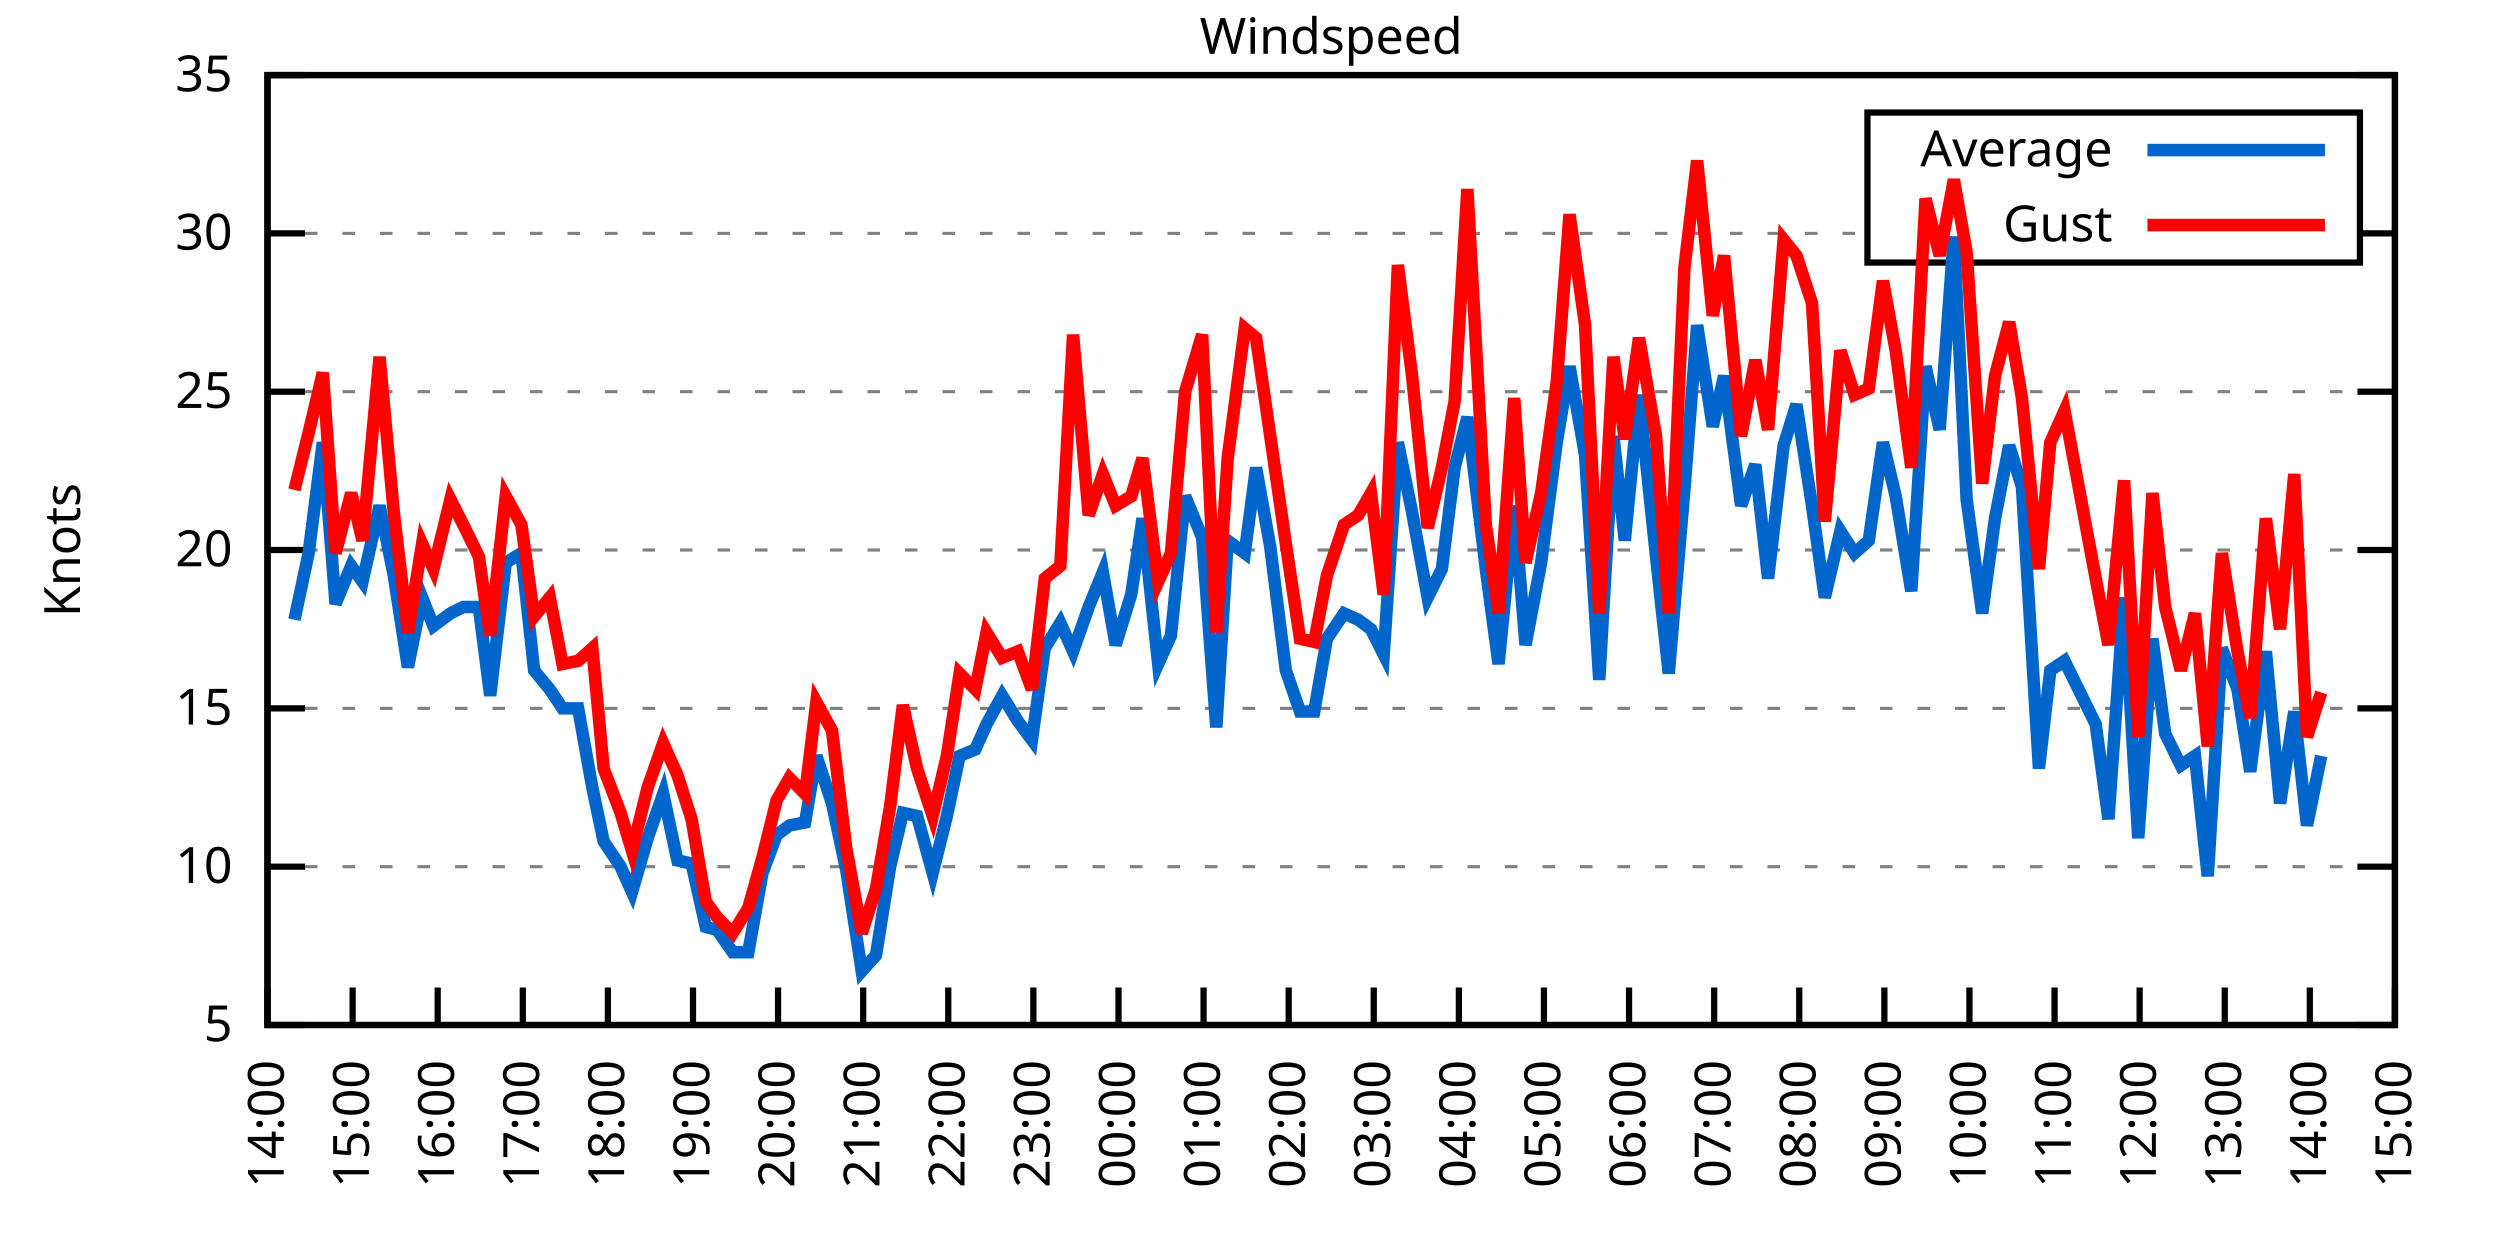
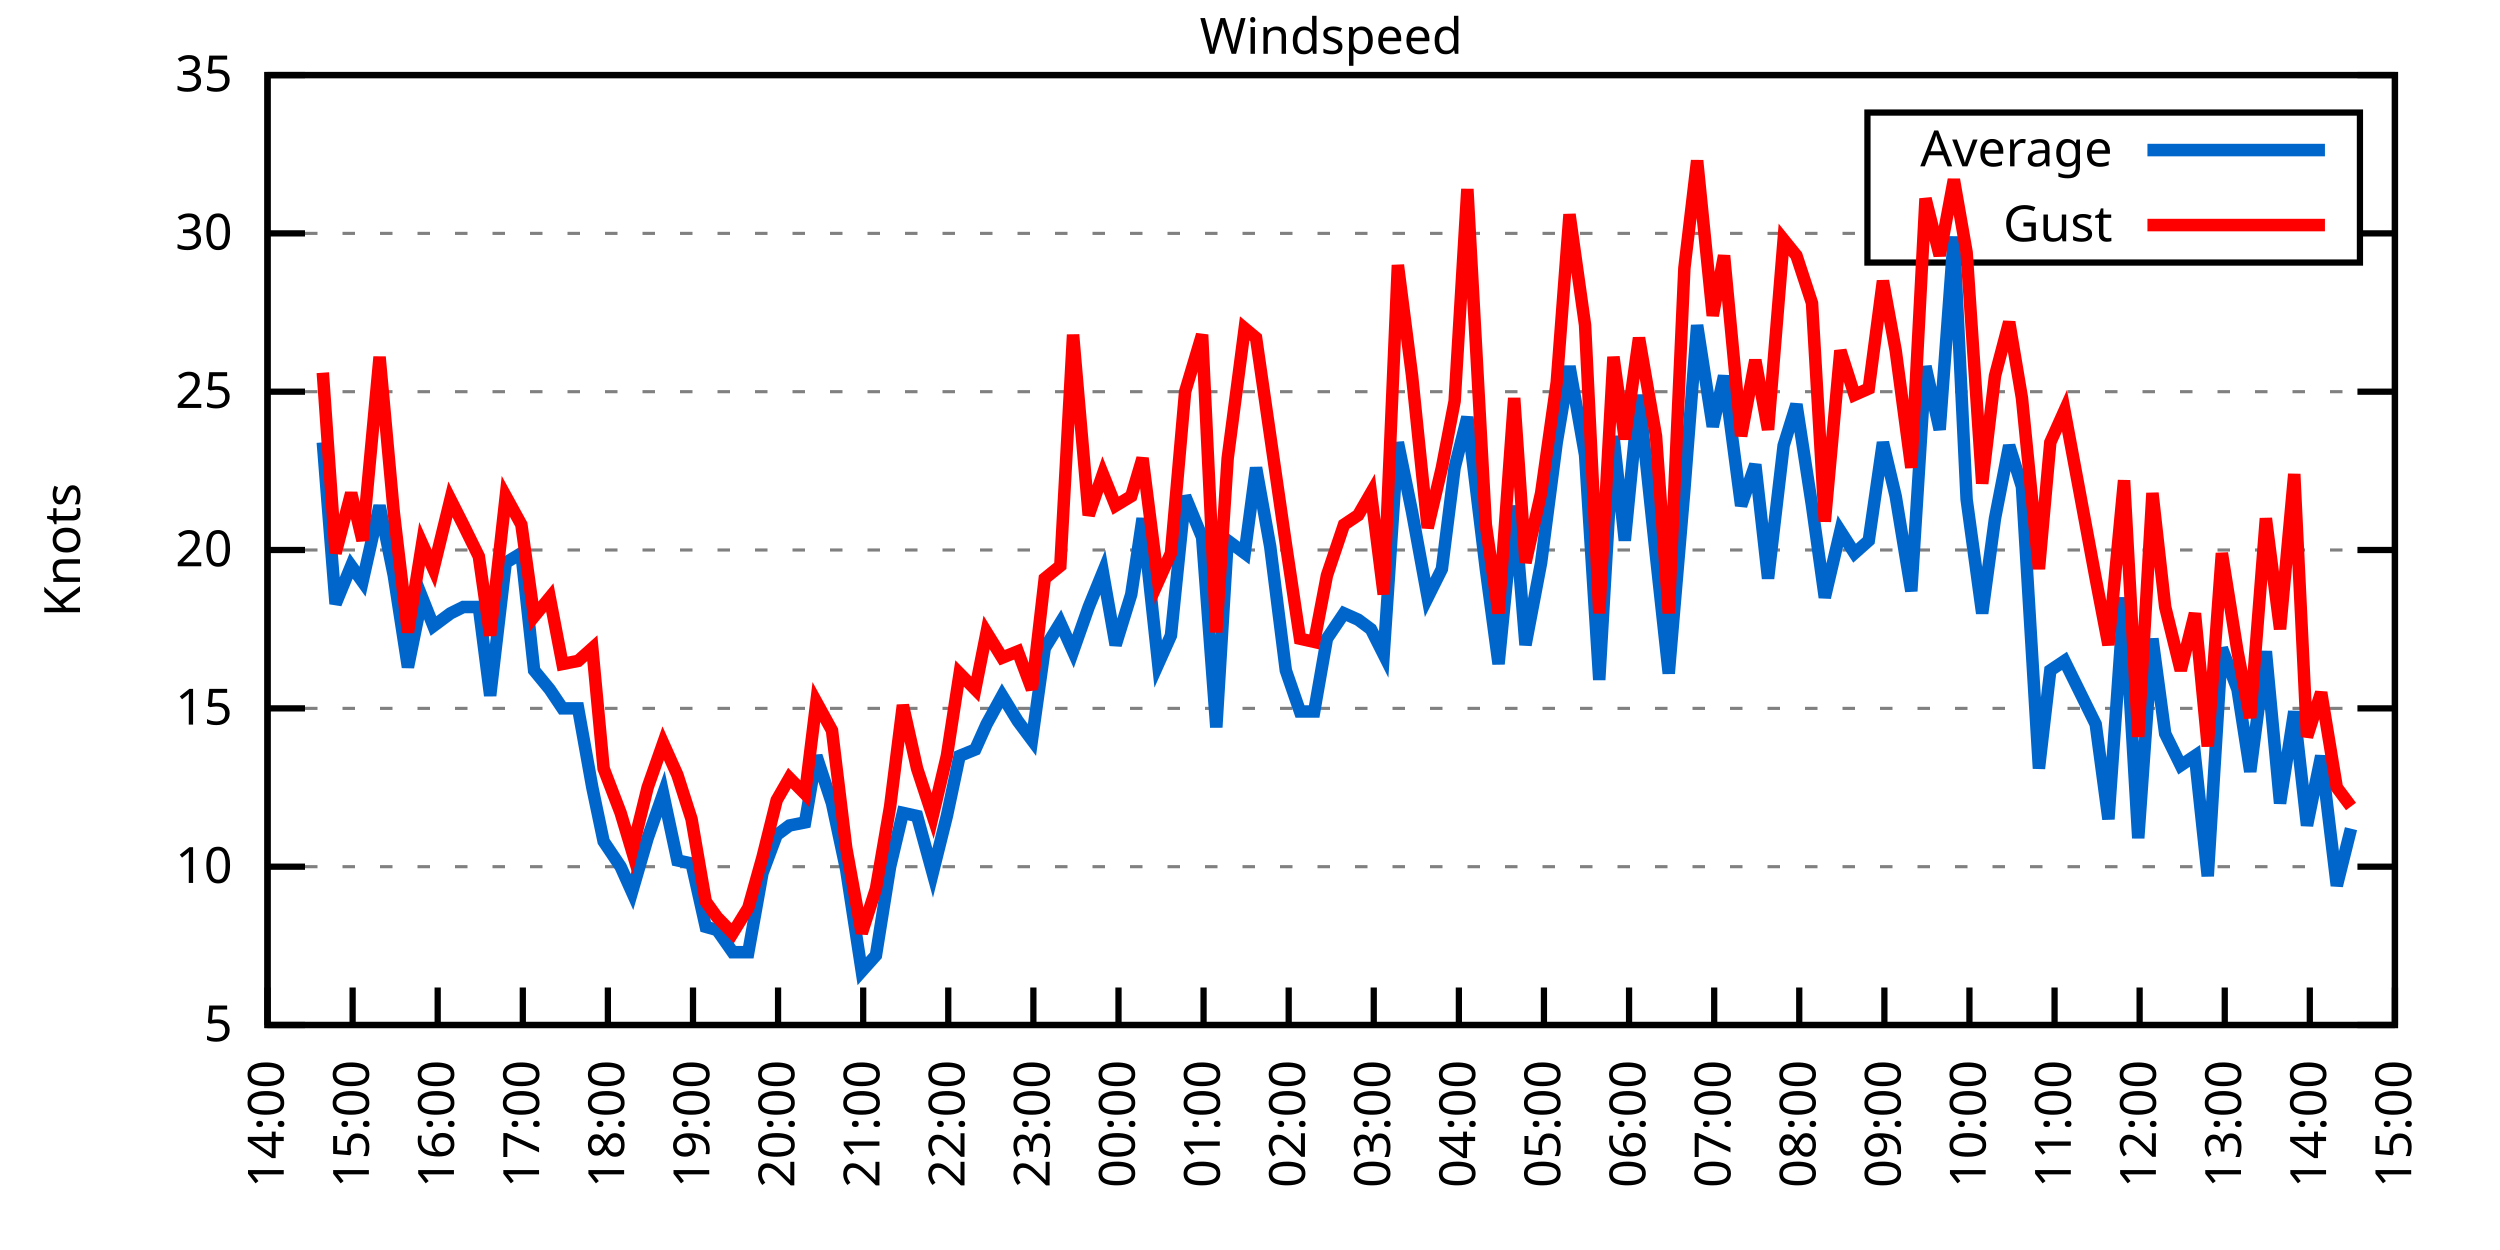
<svg xmlns="http://www.w3.org/2000/svg" xmlns:xlink="http://www.w3.org/1999/xlink" width="400" height="200" viewBox="0 0 400 200">
  <g id="gnuplot_canvas">
    <rect x="0" y="0" width="400" height="200" fill="none" />
    <defs>
      <circle id="gpDot" r="0.5" stroke-width="0.5" stroke="currentColor" />
      <path id="gpPt0" stroke-width="0.333" stroke="currentColor" d="M-1,0 h2 M0,-1 v2" />
      <path id="gpPt1" stroke-width="0.333" stroke="currentColor" d="M-1,-1 L1,1 M1,-1 L-1,1" />
      <path id="gpPt2" stroke-width="0.333" stroke="currentColor" d="M-1,0 L1,0 M0,-1 L0,1 M-1,-1 L1,1 M-1,1 L1,-1" />
      <rect id="gpPt3" stroke-width="0.333" stroke="currentColor" x="-1" y="-1" width="2" height="2" />
      <rect id="gpPt4" stroke-width="0.333" stroke="currentColor" fill="currentColor" x="-1" y="-1" width="2" height="2" />
      <circle id="gpPt5" stroke-width="0.333" stroke="currentColor" cx="0" cy="0" r="1" />
      <use xlink:href="#gpPt5" id="gpPt6" fill="currentColor" stroke="none" />
      <path id="gpPt7" stroke-width="0.333" stroke="currentColor" d="M0,-1.33 L-1.33,0.67 L1.33,0.67 z" />
      <use xlink:href="#gpPt7" id="gpPt8" fill="currentColor" stroke="none" />
      <use xlink:href="#gpPt7" id="gpPt9" stroke="currentColor" transform="rotate(180)" />
      <use xlink:href="#gpPt9" id="gpPt10" fill="currentColor" stroke="none" />
      <use xlink:href="#gpPt3" id="gpPt11" stroke="currentColor" transform="rotate(45)" />
      <use xlink:href="#gpPt11" id="gpPt12" fill="currentColor" stroke="none" />
      <path id="gpPt13" stroke-width="0.333" stroke="currentColor" d="M0,1.330 L1.265,0.411 L0.782,-1.067 L-0.782,-1.076 L-1.265,0.411 z" />
      <use xlink:href="#gpPt13" id="gpPt14" fill="currentColor" stroke="none" />
      <filter id="textbox" filterUnits="objectBoundingBox" x="0" y="0" height="1" width="1">
        <feFlood flood-color="white" flood-opacity="1" result="bgnd" />
        <feComposite in="SourceGraphic" in2="bgnd" operator="atop" />
      </filter>
      <filter id="greybox" filterUnits="objectBoundingBox" x="0" y="0" height="1" width="1">
        <feFlood flood-color="lightgrey" flood-opacity="1" result="grey" />
        <feComposite in="SourceGraphic" in2="grey" operator="atop" />
      </filter>
    </defs>
    <g fill="none" color="white" stroke="currentColor" stroke-width="1.00" stroke-linecap="butt" stroke-linejoin="miter">
</g>
    <g fill="none" color="black" stroke="currentColor" stroke-width="1.00" stroke-linecap="butt" stroke-linejoin="miter">
      <g stroke="none" shape-rendering="crispEdges">
        <polygon fill="rgb(255, 255, 255)" points="42.80,164.00 383.18,164.00 383.18,12.02 42.80,12.02 " />
      </g>
    </g>
    <g fill="none" color="black" stroke="currentColor" stroke-width="1.00" stroke-linecap="butt" stroke-linejoin="miter">
</g>
    <g fill="none" color="black" stroke="black" stroke-width="0.50" stroke-linecap="butt" stroke-linejoin="miter">
</g>
    <g fill="none" color="gray" stroke="currentColor" stroke-width="0.50" stroke-linecap="butt" stroke-linejoin="miter">
      <path stroke="gray" stroke-dasharray="2,4" class="gridline" d="M42.80,164.00 L383.19,164.00  " />
    </g>
    <g fill="none" color="gray" stroke="gray" stroke-width="1.00" stroke-linecap="butt" stroke-linejoin="miter">
</g>
    <g fill="none" color="black" stroke="currentColor" stroke-width="1.00" stroke-linecap="butt" stroke-linejoin="miter">
      <path stroke="black" d="M42.80,164.00 L48.80,164.00 M383.19,164.00 L377.19,164.00  " />
      <g transform="translate(37.20,166.60)" stroke="none" fill="black" font-family="Sans" font-size="8.00" text-anchor="end">
        <text>
          <tspan font-family="Sans"> 5</tspan>
        </text>
      </g>
    </g>
    <g fill="none" color="black" stroke="currentColor" stroke-width="1.00" stroke-linecap="butt" stroke-linejoin="miter">
</g>
    <g fill="none" color="black" stroke="black" stroke-width="0.50" stroke-linecap="butt" stroke-linejoin="miter">
</g>
    <g fill="none" color="gray" stroke="currentColor" stroke-width="0.50" stroke-linecap="butt" stroke-linejoin="miter">
      <path stroke="gray" stroke-dasharray="2,4" class="gridline" d="M42.80,138.67 L383.19,138.67  " />
    </g>
    <g fill="none" color="gray" stroke="gray" stroke-width="1.00" stroke-linecap="butt" stroke-linejoin="miter">
</g>
    <g fill="none" color="black" stroke="currentColor" stroke-width="1.00" stroke-linecap="butt" stroke-linejoin="miter">
      <path stroke="black" d="M42.80,138.67 L48.80,138.67 M383.19,138.67 L377.19,138.67  " />
      <g transform="translate(37.20,141.27)" stroke="none" fill="black" font-family="Sans" font-size="8.00" text-anchor="end">
        <text>
          <tspan font-family="Sans"> 10</tspan>
        </text>
      </g>
    </g>
    <g fill="none" color="black" stroke="currentColor" stroke-width="1.00" stroke-linecap="butt" stroke-linejoin="miter">
</g>
    <g fill="none" color="black" stroke="black" stroke-width="0.50" stroke-linecap="butt" stroke-linejoin="miter">
</g>
    <g fill="none" color="gray" stroke="currentColor" stroke-width="0.50" stroke-linecap="butt" stroke-linejoin="miter">
      <path stroke="gray" stroke-dasharray="2,4" class="gridline" d="M42.80,113.34 L383.19,113.34  " />
    </g>
    <g fill="none" color="gray" stroke="gray" stroke-width="1.00" stroke-linecap="butt" stroke-linejoin="miter">
</g>
    <g fill="none" color="black" stroke="currentColor" stroke-width="1.00" stroke-linecap="butt" stroke-linejoin="miter">
      <path stroke="black" d="M42.80,113.34 L48.80,113.34 M383.19,113.34 L377.19,113.34  " />
      <g transform="translate(37.20,115.94)" stroke="none" fill="black" font-family="Sans" font-size="8.00" text-anchor="end">
        <text>
          <tspan font-family="Sans"> 15</tspan>
        </text>
      </g>
    </g>
    <g fill="none" color="black" stroke="currentColor" stroke-width="1.00" stroke-linecap="butt" stroke-linejoin="miter">
</g>
    <g fill="none" color="black" stroke="black" stroke-width="0.50" stroke-linecap="butt" stroke-linejoin="miter">
</g>
    <g fill="none" color="gray" stroke="currentColor" stroke-width="0.50" stroke-linecap="butt" stroke-linejoin="miter">
      <path stroke="gray" stroke-dasharray="2,4" class="gridline" d="M42.80,88.00 L383.19,88.00  " />
    </g>
    <g fill="none" color="gray" stroke="gray" stroke-width="1.00" stroke-linecap="butt" stroke-linejoin="miter">
</g>
    <g fill="none" color="black" stroke="currentColor" stroke-width="1.00" stroke-linecap="butt" stroke-linejoin="miter">
      <path stroke="black" d="M42.80,88.00 L48.80,88.00 M383.19,88.00 L377.19,88.00  " />
      <g transform="translate(37.20,90.60)" stroke="none" fill="black" font-family="Sans" font-size="8.00" text-anchor="end">
        <text>
          <tspan font-family="Sans"> 20</tspan>
        </text>
      </g>
    </g>
    <g fill="none" color="black" stroke="currentColor" stroke-width="1.00" stroke-linecap="butt" stroke-linejoin="miter">
</g>
    <g fill="none" color="black" stroke="black" stroke-width="0.50" stroke-linecap="butt" stroke-linejoin="miter">
</g>
    <g fill="none" color="gray" stroke="currentColor" stroke-width="0.50" stroke-linecap="butt" stroke-linejoin="miter">
      <path stroke="gray" stroke-dasharray="2,4" class="gridline" d="M42.80,62.67 L383.19,62.67  " />
    </g>
    <g fill="none" color="gray" stroke="gray" stroke-width="1.00" stroke-linecap="butt" stroke-linejoin="miter">
</g>
    <g fill="none" color="black" stroke="currentColor" stroke-width="1.00" stroke-linecap="butt" stroke-linejoin="miter">
      <path stroke="black" d="M42.80,62.67 L48.80,62.67 M383.19,62.67 L377.19,62.67  " />
      <g transform="translate(37.20,65.27)" stroke="none" fill="black" font-family="Sans" font-size="8.00" text-anchor="end">
        <text>
          <tspan font-family="Sans"> 25</tspan>
        </text>
      </g>
    </g>
    <g fill="none" color="black" stroke="currentColor" stroke-width="1.00" stroke-linecap="butt" stroke-linejoin="miter">
</g>
    <g fill="none" color="black" stroke="black" stroke-width="0.50" stroke-linecap="butt" stroke-linejoin="miter">
</g>
    <g fill="none" color="gray" stroke="currentColor" stroke-width="0.50" stroke-linecap="butt" stroke-linejoin="miter">
      <path stroke="gray" stroke-dasharray="2,4" class="gridline" d="M42.80,37.34 L298.79,37.34 M377.59,37.34 L383.19,37.34  " />
    </g>
    <g fill="none" color="gray" stroke="gray" stroke-width="1.00" stroke-linecap="butt" stroke-linejoin="miter">
</g>
    <g fill="none" color="black" stroke="currentColor" stroke-width="1.00" stroke-linecap="butt" stroke-linejoin="miter">
      <path stroke="black" d="M42.80,37.34 L48.80,37.34 M383.19,37.34 L377.19,37.34  " />
      <g transform="translate(37.20,39.94)" stroke="none" fill="black" font-family="Sans" font-size="8.00" text-anchor="end">
        <text>
          <tspan font-family="Sans"> 30</tspan>
        </text>
      </g>
    </g>
    <g fill="none" color="black" stroke="currentColor" stroke-width="1.00" stroke-linecap="butt" stroke-linejoin="miter">
</g>
    <g fill="none" color="black" stroke="black" stroke-width="0.50" stroke-linecap="butt" stroke-linejoin="miter">
</g>
    <g fill="none" color="gray" stroke="currentColor" stroke-width="0.50" stroke-linecap="butt" stroke-linejoin="miter">
      <path stroke="gray" stroke-dasharray="2,4" class="gridline" d="M42.80,12.01 L383.19,12.01  " />
    </g>
    <g fill="none" color="gray" stroke="gray" stroke-width="1.00" stroke-linecap="butt" stroke-linejoin="miter">
</g>
    <g fill="none" color="black" stroke="currentColor" stroke-width="1.00" stroke-linecap="butt" stroke-linejoin="miter">
      <path stroke="black" d="M42.80,12.01 L48.80,12.01 M383.19,12.01 L377.19,12.01  " />
      <g transform="translate(37.20,14.61)" stroke="none" fill="black" font-family="Sans" font-size="8.00" text-anchor="end">
        <text>
          <tspan font-family="Sans"> 35</tspan>
        </text>
      </g>
    </g>
    <g fill="none" color="black" stroke="currentColor" stroke-width="1.00" stroke-linecap="butt" stroke-linejoin="miter">
      <path stroke="black" d="M42.80,164.00 L42.80,158.00  " />
      <g transform="translate(45.40,169.60) rotate(270.00)" stroke="none" fill="black" font-family="Sans" font-size="8.00" text-anchor="end">
        <text>
          <tspan font-family="Sans">14:00</tspan>
        </text>
      </g>
    </g>
    <g fill="none" color="black" stroke="currentColor" stroke-width="1.00" stroke-linecap="butt" stroke-linejoin="miter">
      <path stroke="black" d="M56.42,164.00 L56.42,158.00  " />
      <g transform="translate(59.02,169.60) rotate(270.00)" stroke="none" fill="black" font-family="Sans" font-size="8.00" text-anchor="end">
        <text>
          <tspan font-family="Sans">15:00</tspan>
        </text>
      </g>
    </g>
    <g fill="none" color="black" stroke="currentColor" stroke-width="1.00" stroke-linecap="butt" stroke-linejoin="miter">
      <path stroke="black" d="M70.03,164.00 L70.03,158.00  " />
      <g transform="translate(72.63,169.60) rotate(270.00)" stroke="none" fill="black" font-family="Sans" font-size="8.00" text-anchor="end">
        <text>
          <tspan font-family="Sans">16:00</tspan>
        </text>
      </g>
    </g>
    <g fill="none" color="black" stroke="currentColor" stroke-width="1.00" stroke-linecap="butt" stroke-linejoin="miter">
      <path stroke="black" d="M83.65,164.00 L83.65,158.00  " />
      <g transform="translate(86.25,169.60) rotate(270.00)" stroke="none" fill="black" font-family="Sans" font-size="8.00" text-anchor="end">
        <text>
          <tspan font-family="Sans">17:00</tspan>
        </text>
      </g>
    </g>
    <g fill="none" color="black" stroke="currentColor" stroke-width="1.00" stroke-linecap="butt" stroke-linejoin="miter">
      <path stroke="black" d="M97.26,164.00 L97.26,158.00  " />
      <g transform="translate(99.86,169.60) rotate(270.00)" stroke="none" fill="black" font-family="Sans" font-size="8.00" text-anchor="end">
        <text>
          <tspan font-family="Sans">18:00</tspan>
        </text>
      </g>
    </g>
    <g fill="none" color="black" stroke="currentColor" stroke-width="1.00" stroke-linecap="butt" stroke-linejoin="miter">
      <path stroke="black" d="M110.88,164.00 L110.88,158.00  " />
      <g transform="translate(113.48,169.60) rotate(270.00)" stroke="none" fill="black" font-family="Sans" font-size="8.00" text-anchor="end">
        <text>
          <tspan font-family="Sans">19:00</tspan>
        </text>
      </g>
    </g>
    <g fill="none" color="black" stroke="currentColor" stroke-width="1.00" stroke-linecap="butt" stroke-linejoin="miter">
      <path stroke="black" d="M124.49,164.00 L124.49,158.00  " />
      <g transform="translate(127.09,169.60) rotate(270.00)" stroke="none" fill="black" font-family="Sans" font-size="8.00" text-anchor="end">
        <text>
          <tspan font-family="Sans">20:00</tspan>
        </text>
      </g>
    </g>
    <g fill="none" color="black" stroke="currentColor" stroke-width="1.00" stroke-linecap="butt" stroke-linejoin="miter">
      <path stroke="black" d="M138.11,164.00 L138.11,158.00  " />
      <g transform="translate(140.71,169.60) rotate(270.00)" stroke="none" fill="black" font-family="Sans" font-size="8.00" text-anchor="end">
        <text>
          <tspan font-family="Sans">21:00</tspan>
        </text>
      </g>
    </g>
    <g fill="none" color="black" stroke="currentColor" stroke-width="1.00" stroke-linecap="butt" stroke-linejoin="miter">
      <path stroke="black" d="M151.72,164.00 L151.72,158.00  " />
      <g transform="translate(154.32,169.60) rotate(270.00)" stroke="none" fill="black" font-family="Sans" font-size="8.00" text-anchor="end">
        <text>
          <tspan font-family="Sans">22:00</tspan>
        </text>
      </g>
    </g>
    <g fill="none" color="black" stroke="currentColor" stroke-width="1.00" stroke-linecap="butt" stroke-linejoin="miter">
      <path stroke="black" d="M165.34,164.00 L165.34,158.00  " />
      <g transform="translate(167.94,169.60) rotate(270.00)" stroke="none" fill="black" font-family="Sans" font-size="8.00" text-anchor="end">
        <text>
          <tspan font-family="Sans">23:00</tspan>
        </text>
      </g>
    </g>
    <g fill="none" color="black" stroke="currentColor" stroke-width="1.00" stroke-linecap="butt" stroke-linejoin="miter">
      <path stroke="black" d="M178.96,164.00 L178.96,158.00  " />
      <g transform="translate(181.56,169.60) rotate(270.00)" stroke="none" fill="black" font-family="Sans" font-size="8.00" text-anchor="end">
        <text>
          <tspan font-family="Sans">00:00</tspan>
        </text>
      </g>
    </g>
    <g fill="none" color="black" stroke="currentColor" stroke-width="1.00" stroke-linecap="butt" stroke-linejoin="miter">
      <path stroke="black" d="M192.57,164.00 L192.57,158.00  " />
      <g transform="translate(195.17,169.60) rotate(270.00)" stroke="none" fill="black" font-family="Sans" font-size="8.00" text-anchor="end">
        <text>
          <tspan font-family="Sans">01:00</tspan>
        </text>
      </g>
    </g>
    <g fill="none" color="black" stroke="currentColor" stroke-width="1.00" stroke-linecap="butt" stroke-linejoin="miter">
      <path stroke="black" d="M206.19,164.00 L206.19,158.00  " />
      <g transform="translate(208.79,169.60) rotate(270.00)" stroke="none" fill="black" font-family="Sans" font-size="8.00" text-anchor="end">
        <text>
          <tspan font-family="Sans">02:00</tspan>
        </text>
      </g>
    </g>
    <g fill="none" color="black" stroke="currentColor" stroke-width="1.00" stroke-linecap="butt" stroke-linejoin="miter">
      <path stroke="black" d="M219.80,164.00 L219.80,158.00  " />
      <g transform="translate(222.40,169.60) rotate(270.00)" stroke="none" fill="black" font-family="Sans" font-size="8.00" text-anchor="end">
        <text>
          <tspan font-family="Sans">03:00</tspan>
        </text>
      </g>
    </g>
    <g fill="none" color="black" stroke="currentColor" stroke-width="1.00" stroke-linecap="butt" stroke-linejoin="miter">
      <path stroke="black" d="M233.42,164.00 L233.42,158.00  " />
      <g transform="translate(236.02,169.60) rotate(270.00)" stroke="none" fill="black" font-family="Sans" font-size="8.00" text-anchor="end">
        <text>
          <tspan font-family="Sans">04:00</tspan>
        </text>
      </g>
    </g>
    <g fill="none" color="black" stroke="currentColor" stroke-width="1.00" stroke-linecap="butt" stroke-linejoin="miter">
      <path stroke="black" d="M247.03,164.00 L247.03,158.00  " />
      <g transform="translate(249.63,169.60) rotate(270.00)" stroke="none" fill="black" font-family="Sans" font-size="8.00" text-anchor="end">
        <text>
          <tspan font-family="Sans">05:00</tspan>
        </text>
      </g>
    </g>
    <g fill="none" color="black" stroke="currentColor" stroke-width="1.00" stroke-linecap="butt" stroke-linejoin="miter">
      <path stroke="black" d="M260.65,164.00 L260.65,158.00  " />
      <g transform="translate(263.25,169.60) rotate(270.00)" stroke="none" fill="black" font-family="Sans" font-size="8.00" text-anchor="end">
        <text>
          <tspan font-family="Sans">06:00</tspan>
        </text>
      </g>
    </g>
    <g fill="none" color="black" stroke="currentColor" stroke-width="1.00" stroke-linecap="butt" stroke-linejoin="miter">
      <path stroke="black" d="M274.27,164.00 L274.27,158.00  " />
      <g transform="translate(276.87,169.60) rotate(270.00)" stroke="none" fill="black" font-family="Sans" font-size="8.00" text-anchor="end">
        <text>
          <tspan font-family="Sans">07:00</tspan>
        </text>
      </g>
    </g>
    <g fill="none" color="black" stroke="currentColor" stroke-width="1.00" stroke-linecap="butt" stroke-linejoin="miter">
      <path stroke="black" d="M287.88,164.00 L287.88,158.00  " />
      <g transform="translate(290.48,169.60) rotate(270.00)" stroke="none" fill="black" font-family="Sans" font-size="8.00" text-anchor="end">
        <text>
          <tspan font-family="Sans">08:00</tspan>
        </text>
      </g>
    </g>
    <g fill="none" color="black" stroke="currentColor" stroke-width="1.00" stroke-linecap="butt" stroke-linejoin="miter">
      <path stroke="black" d="M301.50,164.00 L301.50,158.00  " />
      <g transform="translate(304.10,169.60) rotate(270.00)" stroke="none" fill="black" font-family="Sans" font-size="8.00" text-anchor="end">
        <text>
          <tspan font-family="Sans">09:00</tspan>
        </text>
      </g>
    </g>
    <g fill="none" color="black" stroke="currentColor" stroke-width="1.00" stroke-linecap="butt" stroke-linejoin="miter">
      <path stroke="black" d="M315.11,164.00 L315.11,158.00  " />
      <g transform="translate(317.71,169.60) rotate(270.00)" stroke="none" fill="black" font-family="Sans" font-size="8.00" text-anchor="end">
        <text>
          <tspan font-family="Sans">10:00</tspan>
        </text>
      </g>
    </g>
    <g fill="none" color="black" stroke="currentColor" stroke-width="1.00" stroke-linecap="butt" stroke-linejoin="miter">
      <path stroke="black" d="M328.73,164.00 L328.73,158.00  " />
      <g transform="translate(331.33,169.60) rotate(270.00)" stroke="none" fill="black" font-family="Sans" font-size="8.00" text-anchor="end">
        <text>
          <tspan font-family="Sans">11:00</tspan>
        </text>
      </g>
    </g>
    <g fill="none" color="black" stroke="currentColor" stroke-width="1.00" stroke-linecap="butt" stroke-linejoin="miter">
      <path stroke="black" d="M342.34,164.00 L342.34,158.00  " />
      <g transform="translate(344.94,169.60) rotate(270.00)" stroke="none" fill="black" font-family="Sans" font-size="8.00" text-anchor="end">
        <text>
          <tspan font-family="Sans">12:00</tspan>
        </text>
      </g>
    </g>
    <g fill="none" color="black" stroke="currentColor" stroke-width="1.00" stroke-linecap="butt" stroke-linejoin="miter">
      <path stroke="black" d="M355.96,164.00 L355.96,158.00  " />
      <g transform="translate(358.56,169.60) rotate(270.00)" stroke="none" fill="black" font-family="Sans" font-size="8.00" text-anchor="end">
        <text>
          <tspan font-family="Sans">13:00</tspan>
        </text>
      </g>
    </g>
    <g fill="none" color="black" stroke="currentColor" stroke-width="1.00" stroke-linecap="butt" stroke-linejoin="miter">
      <path stroke="black" d="M369.57,164.00 L369.57,158.00  " />
      <g transform="translate(372.17,169.60) rotate(270.00)" stroke="none" fill="black" font-family="Sans" font-size="8.00" text-anchor="end">
        <text>
          <tspan font-family="Sans">14:00</tspan>
        </text>
      </g>
    </g>
    <g fill="none" color="black" stroke="currentColor" stroke-width="1.00" stroke-linecap="butt" stroke-linejoin="miter">
      <path stroke="black" d="M383.19,164.00 L383.19,158.00  " />
      <g transform="translate(385.79,169.60) rotate(270.00)" stroke="none" fill="black" font-family="Sans" font-size="8.00" text-anchor="end">
        <text>
          <tspan font-family="Sans">15:00</tspan>
        </text>
      </g>
    </g>
    <g fill="none" color="black" stroke="currentColor" stroke-width="1.00" stroke-linecap="butt" stroke-linejoin="miter">
</g>
    <g fill="none" color="black" stroke="currentColor" stroke-width="1.00" stroke-linecap="butt" stroke-linejoin="miter">
      <path stroke="black" d="M42.80,12.01 L42.80,164.00 L383.19,164.00 L383.19,12.01 L42.80,12.01 Z  " />
    </g>
    <g fill="none" color="black" stroke="currentColor" stroke-width="1.00" stroke-linecap="butt" stroke-linejoin="miter">
</g>
    <g fill="none" color="black" stroke="currentColor" stroke-width="1.00" stroke-linecap="butt" stroke-linejoin="miter">
      <path stroke="black" d="M298.79,42.01 L298.79,18.01 L377.59,18.01 L377.59,42.01 L298.79,42.01 Z  " />
    </g>
    <g id="Windspeed_plot_1">
      <g fill="none" color="white" stroke="black" stroke-width="2.00" stroke-linecap="butt" stroke-linejoin="miter">
</g>
      <g fill="none" color="black" stroke="currentColor" stroke-width="2.00" stroke-linecap="butt" stroke-linejoin="miter">
        <g transform="translate(337.99,26.61)" stroke="none" fill="black" font-family="Sans" font-size="8.00" text-anchor="end">
          <text>
            <tspan font-family="Sans">Average</tspan>
          </text>
        </g>
      </g>
      <g fill="none" color="black" stroke="currentColor" stroke-width="2.00" stroke-linecap="butt" stroke-linejoin="miter">
-         <path stroke="rgb(  0, 102, 204)" d="M343.59,24.01 L371.99,24.01 M47.11,99.15 L49.38,88.51 L51.65,70.78 L53.69,96.62 L56.19,90.54 L58.00,93.07   L60.73,80.91 L63.00,92.06 L65.27,106.75 L67.54,95.60 L69.35,100.16 L72.07,98.14 L74.12,97.12 L76.61,97.12   L78.43,111.31 L80.92,90.03 L83.42,88.51 L85.46,107.26 L87.96,110.30 L90.00,113.34 L92.50,113.34 L94.77,126.00   L96.58,134.62 L99.30,138.67 L101.12,142.72 L103.62,134.11 L106.11,127.02 L108.38,137.66 L110.65,138.16 L112.92,148.29   L114.74,148.80 L117.23,152.35 L119.73,152.35 L122.00,139.68 L124.27,133.60 L126.31,132.08 L128.81,131.58 L130.62,120.94   L133.12,128.54 L135.39,139.17 L137.88,155.39 L140.15,152.85 L142.42,138.67 L144.46,130.06 L146.73,130.56 L149.23,139.68   L151.50,130.56 L153.54,120.94 L156.04,119.92 L157.85,115.87 L160.35,111.31 L162.84,115.36 L165.11,118.40 L167.16,103.71   L169.65,99.66 L171.69,104.22 L174.19,97.12 L176.46,91.55 L178.50,103.20 L181.00,95.10 L182.81,82.94 L185.31,106.24   L187.35,101.68 L189.62,79.39 L192.34,85.98 L194.61,116.38 L196.43,86.49 L199.15,88.51 L200.97,74.83 L203.24,87.50   L205.73,107.26 L208.00,113.84 L210.27,113.84 L212.31,102.19 L215.04,98.14 L217.31,99.15 L219.35,100.67 L221.39,104.72   L223.66,70.78 L225.93,81.93 L228.43,95.60 L230.70,91.04 L232.74,74.83 L234.78,66.73 L237.73,91.04 L239.77,106.24   L242.27,80.91 L244.08,103.20 L246.58,90.03 L249.08,70.78 L251.12,58.62 L253.61,72.81 L255.88,108.78 L258.15,69.77   L259.97,86.49 L262.24,63.18 L264.96,89.02 L267.00,107.76 L269.50,78.38 L271.54,52.03 L274.04,68.25 L275.85,60.14   L278.58,80.91 L280.85,74.33 L282.89,92.56 L285.38,71.29 L287.43,64.70 L289.92,80.91 L291.97,95.60 L294.46,84.97   L296.73,88.51 L299.00,86.49 L301.27,70.78 L303.31,79.39 L305.81,94.59 L308.08,58.62 L310.35,68.75 L312.62,37.85   L314.66,79.90 L317.15,98.14 L319.20,82.94 L321.47,71.29 L323.51,77.87 L326.23,122.96 L328.05,107.26 L330.32,105.74   L335.31,115.87 L337.35,131.07 L339.85,95.60 L342.12,134.11 L344.39,102.19 L346.43,117.39 L348.92,122.46 L351.19,120.94   L353.24,140.19 L355.50,103.71 L358.00,110.30 L360.04,123.47 L362.54,104.22 L364.81,128.54 L367.08,113.84 L369.12,132.08   L371.39,120.94  " />
+         <path stroke="rgb(  0, 102, 204)" d="M343.59,24.01 L371.99,24.01 M51.65,70.78 L53.69,96.62 L56.19,90.54 L58.00,93.07 L60.73,80.91 L63.00,92.06   L65.27,106.75 L67.54,95.60 L69.35,100.16 L72.07,98.14 L74.12,97.12 L76.61,97.12 L78.43,111.31 L80.92,90.03   L83.42,88.51 L85.46,107.26 L87.96,110.30 L90.00,113.34 L92.50,113.34 L94.77,126.00 L96.58,134.62 L99.30,138.67   L101.12,142.72 L103.62,134.11 L106.11,127.02 L108.38,137.66 L110.65,138.16 L112.92,148.29 L114.74,148.80 L117.23,152.35   L119.73,152.35 L122.00,139.68 L124.27,133.60 L126.31,132.08 L128.81,131.58 L130.62,120.94 L133.12,128.54 L135.39,139.17   L137.88,155.39 L140.15,152.85 L142.42,138.67 L144.46,130.06 L146.73,130.56 L149.23,139.68 L151.50,130.56 L153.54,120.94   L156.04,119.92 L157.85,115.87 L160.35,111.31 L162.84,115.36 L165.11,118.40 L167.16,103.71 L169.65,99.66 L171.69,104.22   L174.19,97.12 L176.46,91.55 L178.50,103.20 L181.00,95.10 L182.81,82.94 L185.31,106.24 L187.35,101.68 L189.62,79.39   L192.34,85.98 L194.61,116.38 L196.43,86.49 L199.15,88.51 L200.97,74.83 L203.24,87.50 L205.73,107.26 L208.00,113.84   L210.27,113.84 L212.31,102.19 L215.04,98.14 L217.31,99.15 L219.35,100.67 L221.39,104.72 L223.66,70.78 L225.93,81.93   L228.43,95.60 L230.70,91.04 L232.74,74.83 L234.78,66.73 L237.73,91.04 L239.77,106.24 L242.27,80.91 L244.08,103.20   L246.58,90.03 L249.08,70.78 L251.12,58.62 L253.61,72.81 L255.88,108.78 L258.15,69.77 L259.97,86.49 L262.24,63.18   L264.96,89.02 L267.00,107.76 L269.50,78.38 L271.54,52.03 L274.04,68.25 L275.85,60.14 L278.58,80.91 L280.85,74.33   L282.89,92.56 L285.38,71.29 L287.43,64.70 L289.92,80.91 L291.97,95.60 L294.46,84.97 L296.73,88.51 L299.00,86.49   L301.27,70.78 L303.31,79.39 L305.81,94.59 L308.08,58.62 L310.35,68.75 L312.62,37.85 L314.66,79.90 L317.15,98.14   L319.20,82.94 L321.47,71.29 L323.51,77.87 L326.23,122.96 L328.05,107.26 L330.32,105.74 L335.31,115.87 L337.35,131.07   L339.85,95.60 L342.12,134.11 L344.39,102.19 L346.43,117.39 L348.92,122.46 L351.19,120.94 L353.24,140.19 L355.50,103.71   L358.00,110.30 L360.04,123.47 L362.54,104.22 L364.81,128.54 L367.08,113.84 L369.12,132.08 L371.39,120.94 L373.89,141.71   L376.16,132.59  " />
      </g>
    </g>
    <g id="Windspeed_plot_2">
      <g fill="none" color="black" stroke="currentColor" stroke-width="2.00" stroke-linecap="butt" stroke-linejoin="miter">
        <g transform="translate(337.99,38.61)" stroke="none" fill="black" font-family="Sans" font-size="8.00" text-anchor="end">
          <text>
            <tspan font-family="Sans">Gust</tspan>
          </text>
        </g>
      </g>
      <g fill="none" color="black" stroke="currentColor" stroke-width="2.00" stroke-linecap="butt" stroke-linejoin="miter">
-         <path stroke="rgb(255,   0,   0)" d="M343.59,36.01 L371.99,36.01 M47.11,78.38 L49.38,69.26 L51.65,59.63 L53.69,88.51 L56.19,78.89 L58.00,86.49   L60.73,57.10 L63.00,81.93 L65.27,101.18 L67.54,86.99 L69.35,91.04 L72.07,79.90 L74.12,83.95 L76.61,89.02   L78.43,101.68 L80.92,79.39 L83.42,83.95 L85.46,98.64 L87.96,95.60 L90.00,106.24 L92.50,105.74 L94.77,103.71   L96.58,122.96 L99.30,130.06 L101.12,136.14 L103.62,126.00 L106.11,118.91 L108.38,123.98 L110.65,131.07 L112.92,144.24   L114.74,146.77 L117.23,149.31 L119.73,145.25 L122.00,137.15 L124.27,128.03 L126.31,124.48 L128.81,127.02 L130.62,112.32   L133.12,116.88 L135.39,135.63 L137.88,149.31 L140.15,142.21 L142.42,129.04 L144.46,112.83 L146.73,122.96 L149.23,130.56   L151.50,120.94 L153.54,107.76 L156.04,110.30 L157.85,101.18 L160.35,105.23 L162.84,104.22 L165.11,110.30 L167.16,92.56   L169.65,90.54 L171.69,53.55 L174.19,82.43 L176.46,75.85 L178.50,80.91 L181.00,79.39 L182.81,73.31 L185.31,93.07   L187.35,88.51 L189.62,62.67 L192.34,53.55 L194.61,101.18 L196.43,73.31 L199.15,52.54 L200.97,54.06 L203.24,69.77   L205.73,86.99 L208.00,102.19 L210.27,102.70 L212.31,92.06 L215.04,83.95 L217.31,82.43 L219.35,78.89 L221.39,95.10   L223.66,42.41 L225.93,60.14 L228.43,84.46 L230.70,74.83 L232.74,64.19 L234.78,30.25 L237.73,83.95 L239.77,98.14   L242.27,63.69 L244.08,90.03 L246.58,78.89 L249.08,61.15 L251.12,34.30 L253.61,52.03 L255.88,98.14 L258.15,57.10   L259.97,70.27 L262.24,54.06 L264.96,69.77 L267.00,98.14 L269.50,42.91 L271.54,25.69 L274.04,50.51 L275.85,40.89   L278.58,69.77 L280.85,57.61 L282.89,68.75 L285.38,38.35 L287.43,40.89 L289.92,48.49 L291.97,83.45 L294.46,56.09   L296.73,63.18 L299.00,62.17 L301.27,44.94 L303.31,56.09 L305.81,74.83 L308.08,31.77 L310.35,40.89 L312.62,28.73   L314.66,40.38 L317.15,77.37 L319.20,60.14 L321.47,51.53 L323.51,63.69 L326.23,91.04 L328.05,70.78 L330.32,65.71   L335.31,92.56 L337.35,103.20 L339.85,76.86 L342.12,117.90 L344.39,78.89 L346.43,97.12 L348.92,107.26 L351.19,98.14   L353.24,119.42 L355.50,88.51 L358.00,104.22 L360.04,114.86 L362.54,82.94 L364.81,100.67 L367.08,75.85 L369.12,117.90   L371.39,110.80  " />
+         <path stroke="rgb(255,   0,   0)" d="M343.59,36.01 L371.99,36.01 M51.65,59.63 L53.69,88.51 L56.19,78.89 L58.00,86.49 L60.73,57.10 L63.00,81.93   L65.27,101.18 L67.54,86.99 L69.35,91.04 L72.07,79.90 L74.12,83.95 L76.61,89.02 L78.43,101.68 L80.92,79.39   L83.42,83.95 L85.46,98.64 L87.96,95.60 L90.00,106.24 L92.50,105.74 L94.77,103.71 L96.58,122.96 L99.30,130.06   L101.12,136.14 L103.62,126.00 L106.11,118.91 L108.38,123.98 L110.65,131.07 L112.92,144.24 L114.74,146.77 L117.23,149.31   L119.73,145.25 L122.00,137.15 L124.27,128.03 L126.31,124.48 L128.81,127.02 L130.62,112.32 L133.12,116.88 L135.39,135.63   L137.88,149.31 L140.15,142.21 L142.42,129.04 L144.46,112.83 L146.73,122.96 L149.23,130.56 L151.50,120.94 L153.54,107.76   L156.04,110.30 L157.85,101.18 L160.35,105.23 L162.84,104.22 L165.11,110.30 L167.16,92.56 L169.65,90.54 L171.69,53.55   L174.19,82.43 L176.46,75.85 L178.50,80.91 L181.00,79.39 L182.81,73.31 L185.31,93.07 L187.35,88.51 L189.62,62.67   L192.34,53.55 L194.61,101.18 L196.43,73.31 L199.15,52.54 L200.97,54.06 L203.24,69.77 L205.73,86.99 L208.00,102.19   L210.27,102.70 L212.31,92.06 L215.04,83.95 L217.31,82.43 L219.35,78.89 L221.39,95.10 L223.66,42.41 L225.93,60.14   L228.43,84.46 L230.70,74.83 L232.74,64.19 L234.78,30.25 L237.73,83.95 L239.77,98.14 L242.27,63.69 L244.08,90.03   L246.58,78.89 L249.08,61.15 L251.12,34.30 L253.61,52.03 L255.88,98.14 L258.15,57.10 L259.97,70.27 L262.24,54.06   L264.96,69.77 L267.00,98.14 L269.50,42.91 L271.54,25.69 L274.04,50.51 L275.85,40.89 L278.58,69.77 L280.85,57.61   L282.89,68.75 L285.38,38.35 L287.43,40.89 L289.92,48.49 L291.97,83.45 L294.46,56.09 L296.73,63.18 L299.00,62.17   L301.27,44.94 L303.31,56.09 L305.81,74.83 L308.08,31.77 L310.35,40.89 L312.62,28.73 L314.66,40.38 L317.15,77.37   L319.20,60.14 L321.47,51.53 L323.51,63.69 L326.23,91.04 L328.05,70.78 L330.32,65.71 L335.31,92.56 L337.35,103.20   L339.85,76.86 L342.12,117.90 L344.39,78.89 L346.43,97.12 L348.92,107.26 L351.19,98.14 L353.24,119.42 L355.50,88.51   L358.00,104.22 L360.04,114.86 L362.54,82.94 L364.81,100.67 L367.08,75.85 L369.12,117.90 L371.39,110.80 L373.89,126.00   L376.16,129.04  " />
      </g>
    </g>
    <g fill="none" color="black" stroke="currentColor" stroke-width="2.00" stroke-linecap="butt" stroke-linejoin="miter">
</g>
    <g fill="none" color="black" stroke="black" stroke-width="1.00" stroke-linecap="butt" stroke-linejoin="miter">
</g>
    <g fill="none" color="black" stroke="currentColor" stroke-width="1.00" stroke-linecap="butt" stroke-linejoin="miter">
      <path stroke="black" d="M42.80,12.01 L42.80,164.00 L383.19,164.00 L383.19,12.01 L42.80,12.01 Z  " />
      <g transform="translate(12.80,88.01) rotate(270.00)" stroke="none" fill="black" font-family="Sans" font-size="8.00" text-anchor="middle">
        <text>
          <tspan font-family="Sans">Knots</tspan>
        </text>
      </g>
    </g>
    <g fill="none" color="black" stroke="currentColor" stroke-width="1.00" stroke-linecap="butt" stroke-linejoin="miter">
</g>
    <g fill="none" color="black" stroke="currentColor" stroke-width="1.00" stroke-linecap="butt" stroke-linejoin="miter">
      <g transform="translate(212.99,8.61)" stroke="none" fill="black" font-family="Sans" font-size="8.00" text-anchor="middle">
        <text>
          <tspan font-family="Sans">Windspeed</tspan>
        </text>
      </g>
    </g>
    <g fill="none" color="black" stroke="currentColor" stroke-width="1.00" stroke-linecap="butt" stroke-linejoin="miter">
</g>
  </g>
</svg>
